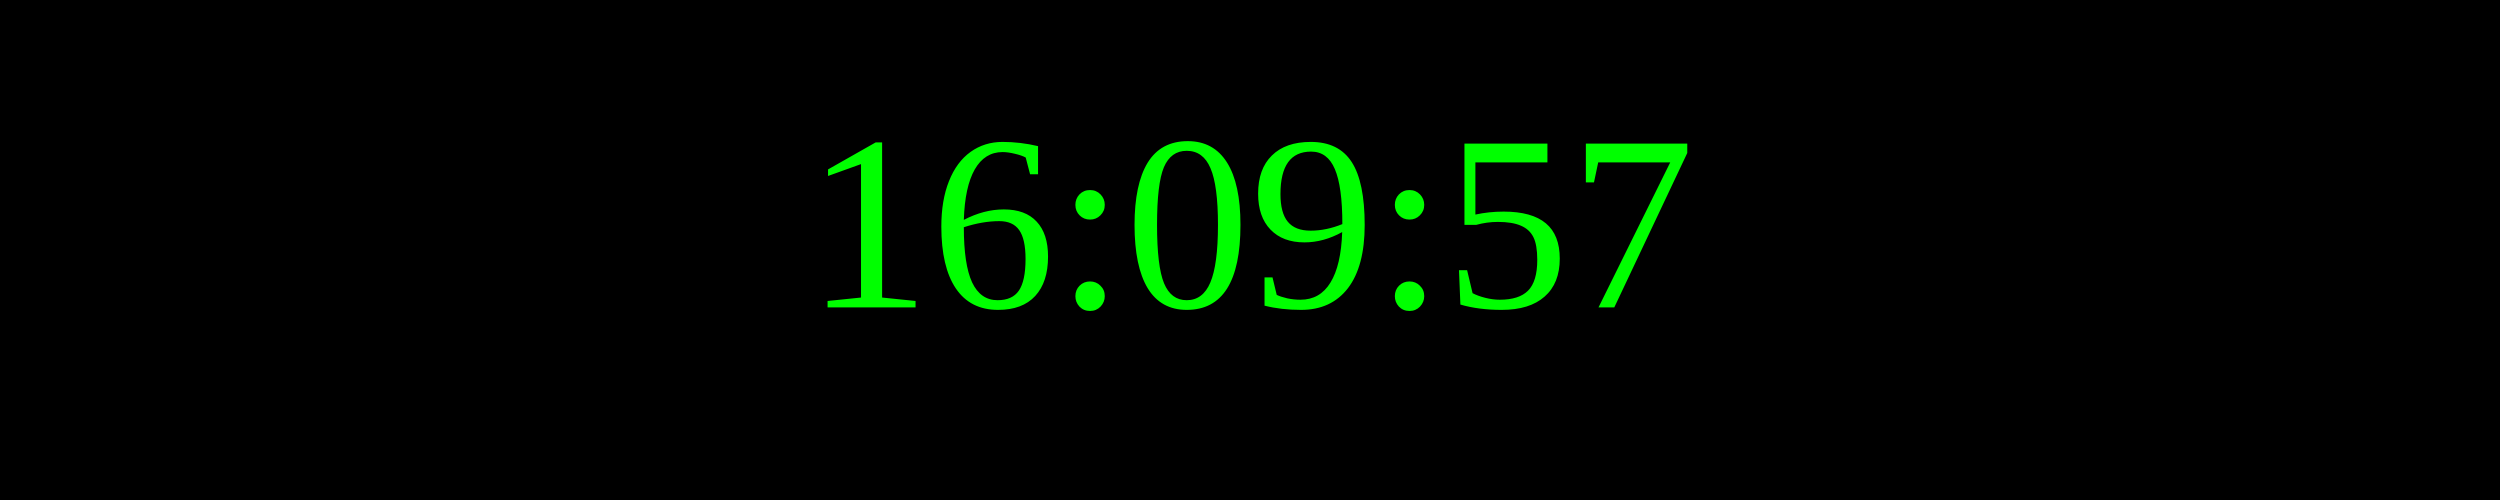
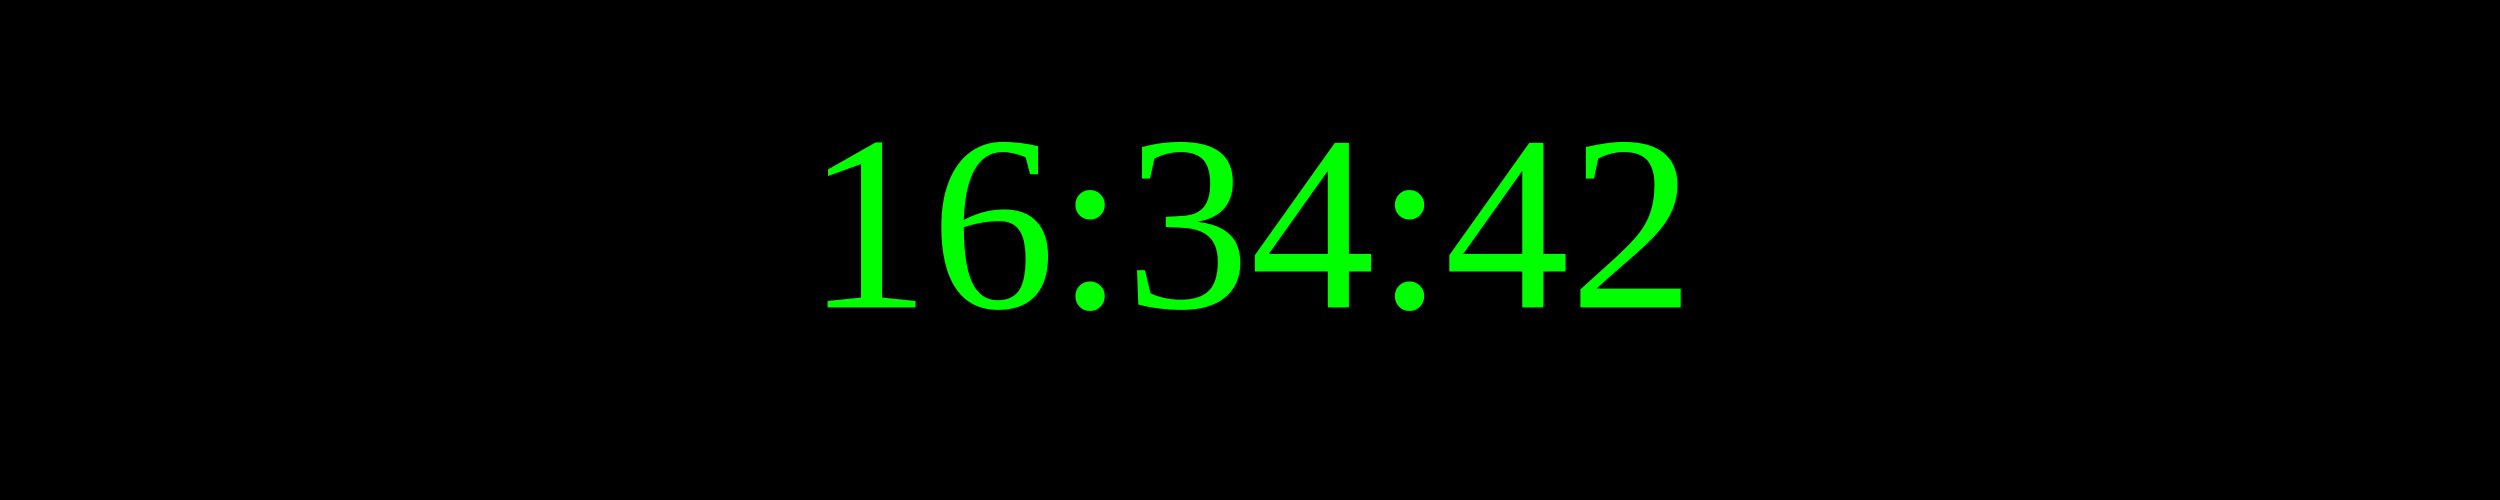
<svg xmlns="http://www.w3.org/2000/svg" width="250" height="50">
  <rect width="100%" height="100%" fill="black" />
  <text x="50%" y="50%" font-size="25" fill="lime" text-anchor="middle" dominant-baseline="middle">
- 16:09:57
+ 16:34:42
</text>
</svg>
